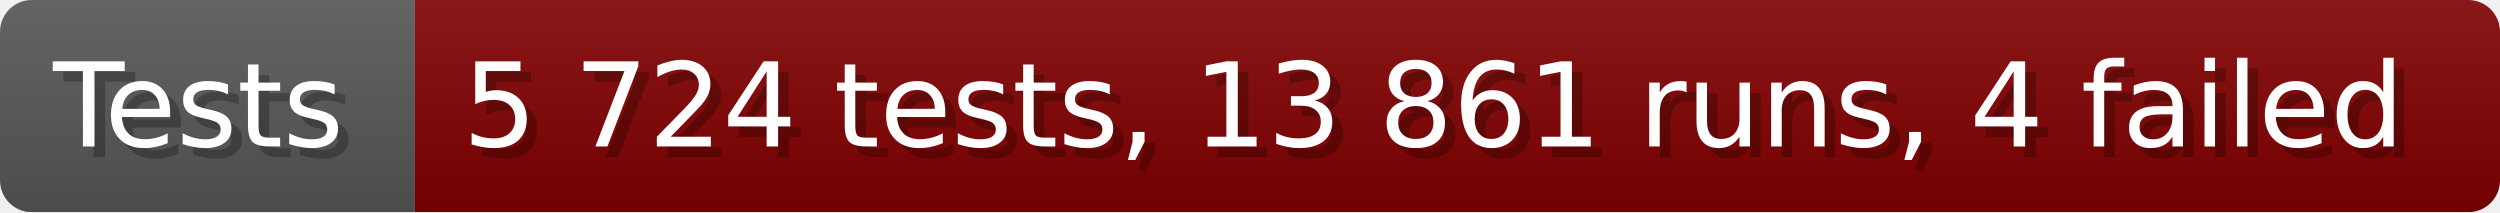
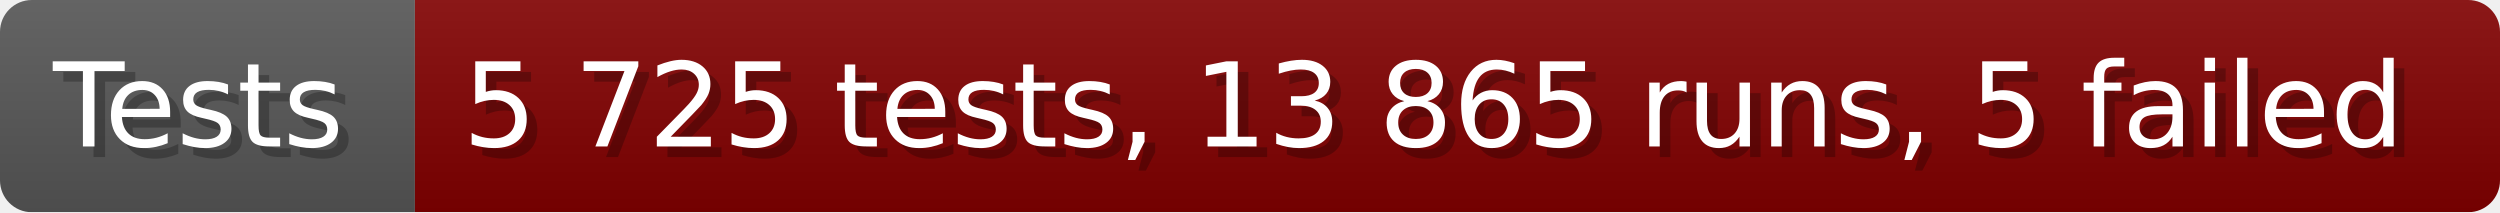
- <svg xmlns="http://www.w3.org/2000/svg" width="235.6" height="20" viewBox="0 0 2356 200" role="img" aria-label="Tests: 5 724 tests, 13 861 runs, 4 failed">
+ <svg xmlns="http://www.w3.org/2000/svg" width="235.6" height="20" viewBox="0 0 2356 200" role="img" aria-label="Tests: 5 725 tests, 13 865 runs, 5 failed">
  <linearGradient id="a" x2="0" y2="100%">
    <stop offset="0" stop-opacity=".1" stop-color="#EEE" />
    <stop offset="1" stop-opacity=".1" />
  </linearGradient>
  <mask id="m">
    <rect width="2356" height="200" rx="30" fill="#FFF" />
  </mask>
  <g mask="url(#m)">
    <rect width="391" height="200" fill="#555" />
    <rect width="1965" height="200" fill="#800000" x="391" />
    <rect width="2356" height="200" fill="url(#a)" />
  </g>
  <g aria-hidden="true" fill="#fff" text-anchor="start" font-family="Verdana,DejaVu Sans,sans-serif" font-size="110">
    <text x="60" y="148" textLength="291" fill="#000" opacity="0.25">Tests</text>
    <text x="50" y="138" textLength="291">Tests</text>
-     <text x="446" y="148" textLength="1865" fill="#000" opacity="0.25">5 724 tests, 13 861 runs, 4 failed</text>
-     <text x="436" y="138" textLength="1865">5 724 tests, 13 861 runs, 4 failed</text>
+     <text x="446" y="148" textLength="1865" fill="#000" opacity="0.25">5 725 tests, 13 865 runs, 5 failed</text>
+     <text x="436" y="138" textLength="1865">5 725 tests, 13 865 runs, 5 failed</text>
  </g>
</svg>
